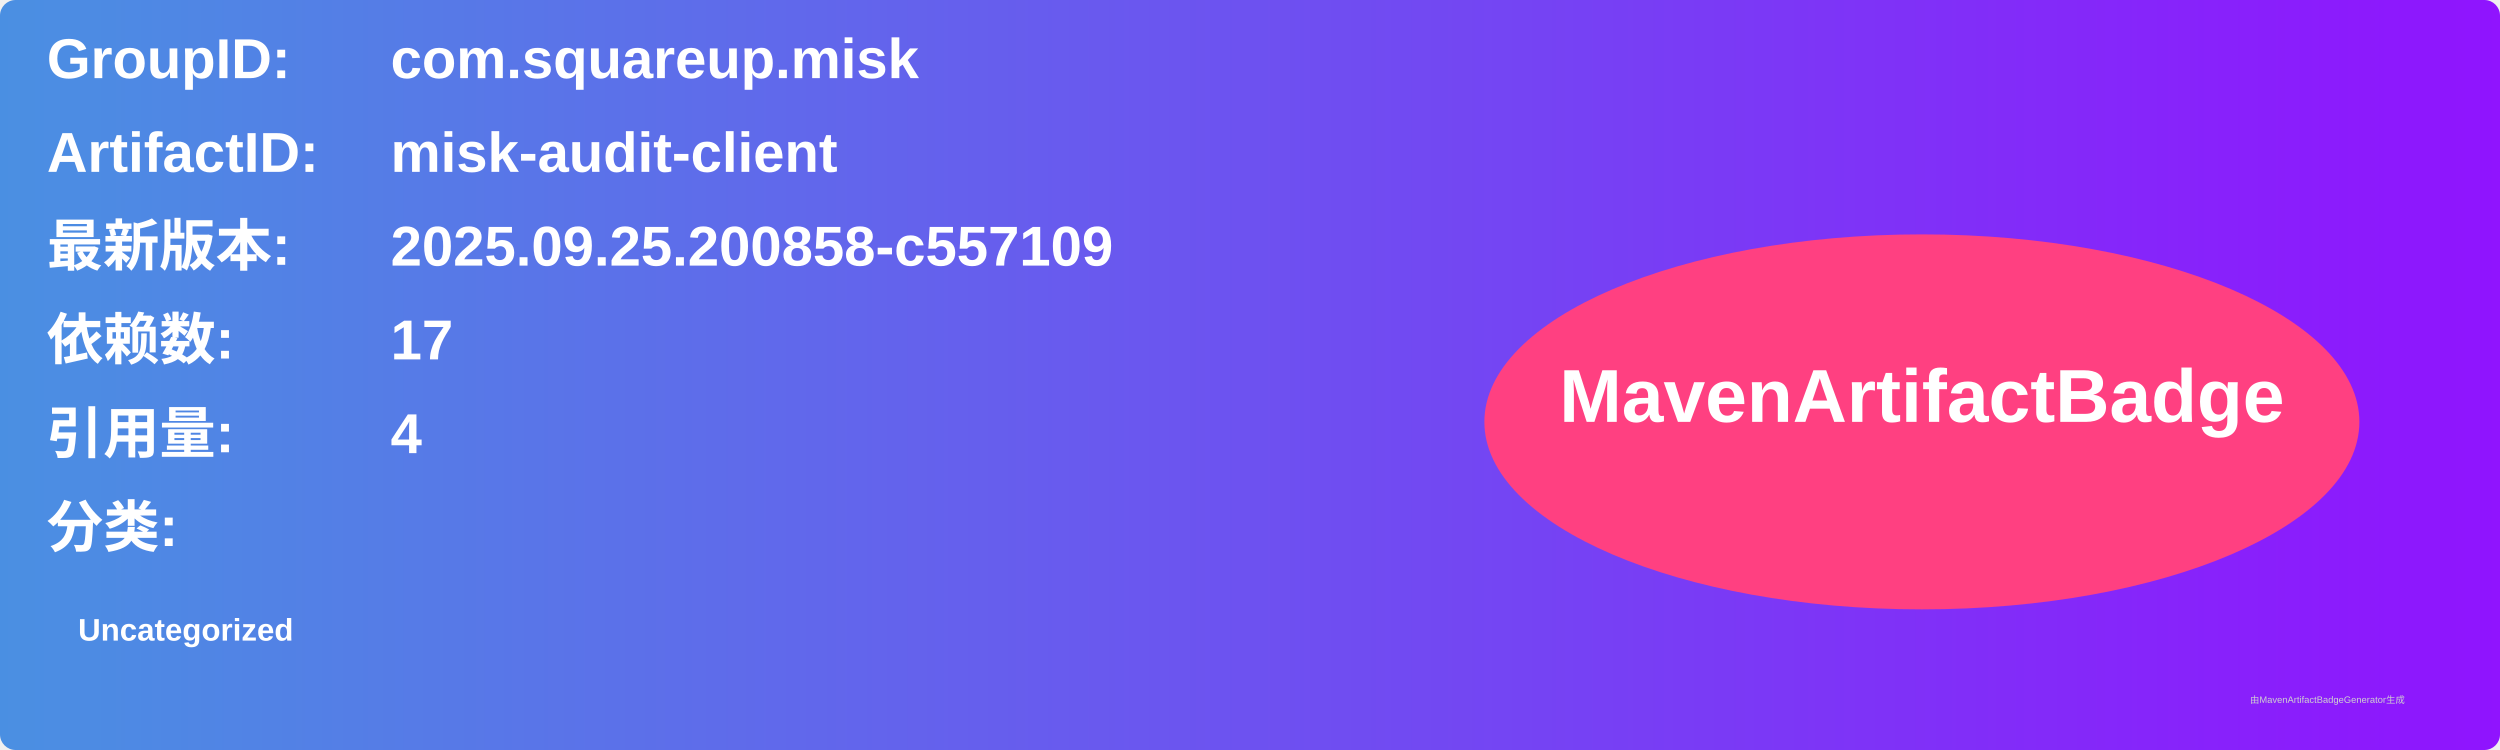
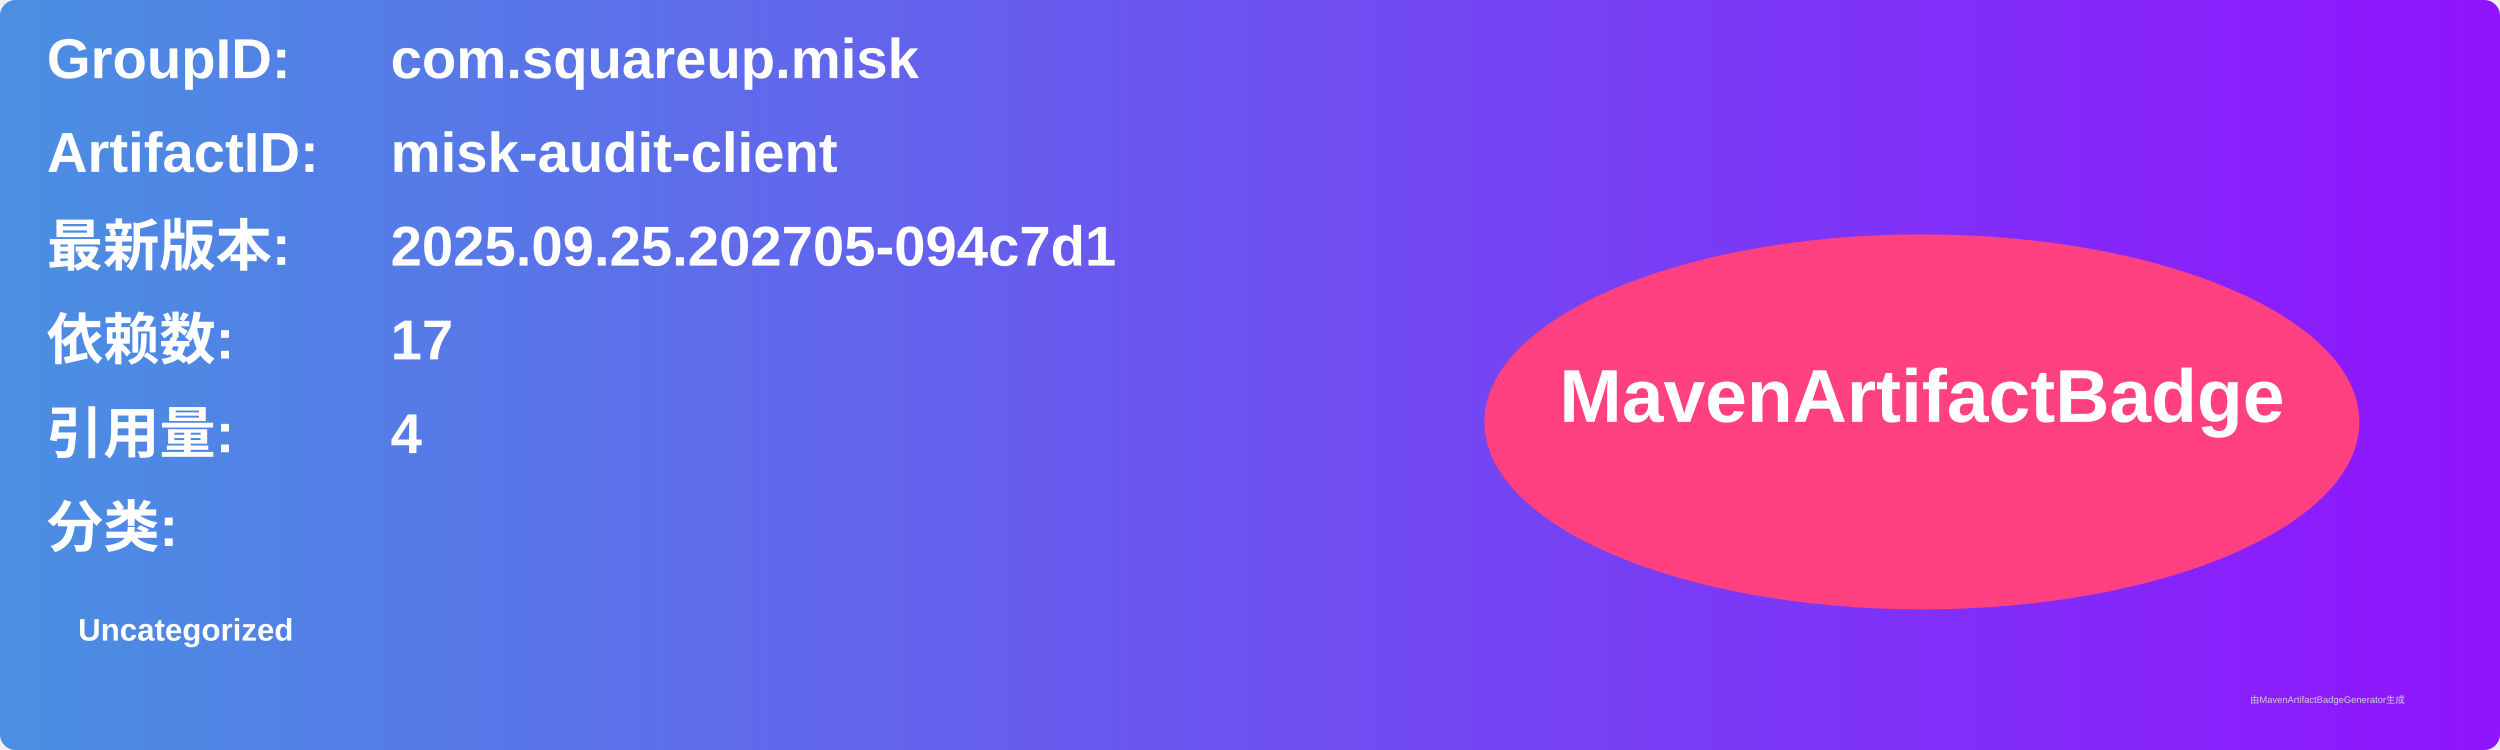
<svg xmlns="http://www.w3.org/2000/svg" width="800" height="240" viewBox="0 0 800 240">
  <linearGradient id="grad" x1="0%" y1="0%" x2="100%" y2="0%">
    <stop offset="0%" stop-color="#4a90e2" />
    <stop offset="100%" stop-color="#9013fe" />
  </linearGradient>
  <rect width="100%" height="100%" rx="5" ry="5" fill="url(#grad)" />
  <g transform="translate(15, 15)">
    <text x="0" y="10" font-family="Arial" font-size="18" fill="white" font-weight="bold" width="260">GroupID:</text>
    <text x="110" y="10" font-family="Arial" font-size="18" fill="white" font-weight="bold" width="460">com.squareup.misk</text>
    <text x="0" y="40" font-family="Arial" font-size="18" fill="white" font-weight="bold" width="260">ArtifactID:</text>
    <text x="110" y="40" font-family="Arial" font-size="18" fill="white" font-weight="bold" width="460">misk-audit-client</text>
    <text x="0" y="70" font-family="Arial" font-size="18" fill="white" font-weight="bold">最新版本:</text>
    <text x="110" y="70" font-family="Arial" font-size="18" fill="white" font-weight="bold">
-       <tspan font-weight="bold">2025.09.25.200858-c557109</tspan>
+       <tspan font-weight="bold">2025.09.25.202705-094c7d1</tspan>
    </text>
    <text x="0" y="100" font-family="Arial" font-size="18" fill="white" font-weight="bold">依赖数: </text>
    <text x="110" y="100" font-family="Arial" font-size="18" fill="white">
      <tspan font-weight="bold">17</tspan>
    </text>
    <text x="0" y="130" font-family="Arial" font-size="18" fill="white" font-weight="bold">引用量: </text>
    <text x="110" y="130" font-family="Arial" font-size="18" fill="white">
      <tspan font-weight="bold">4</tspan>
    </text>
    <text x="0" y="160" font-family="Arial" font-size="18" fill="white" font-weight="bold">分类:</text>
    <text x="10" y="190" font-family="Arial" font-size="10" fill="white">
      <tspan font-weight="bold">Uncategorized</tspan>
    </text>
    <ellipse cx="600" cy="120" rx="140" ry="60" fill="#ff4081" />
    <text x="600" y="120" text-anchor="middle" font-family="Arial" font-size="24" fill="white" font-weight="bold">MavenArtifactBadge</text>
  </g>
  <text x="720" y="225" font-family="Arial" font-size="3" fill="#d0d0d0">由MavenArtifactBadgeGenerator生成</text>
</svg>
